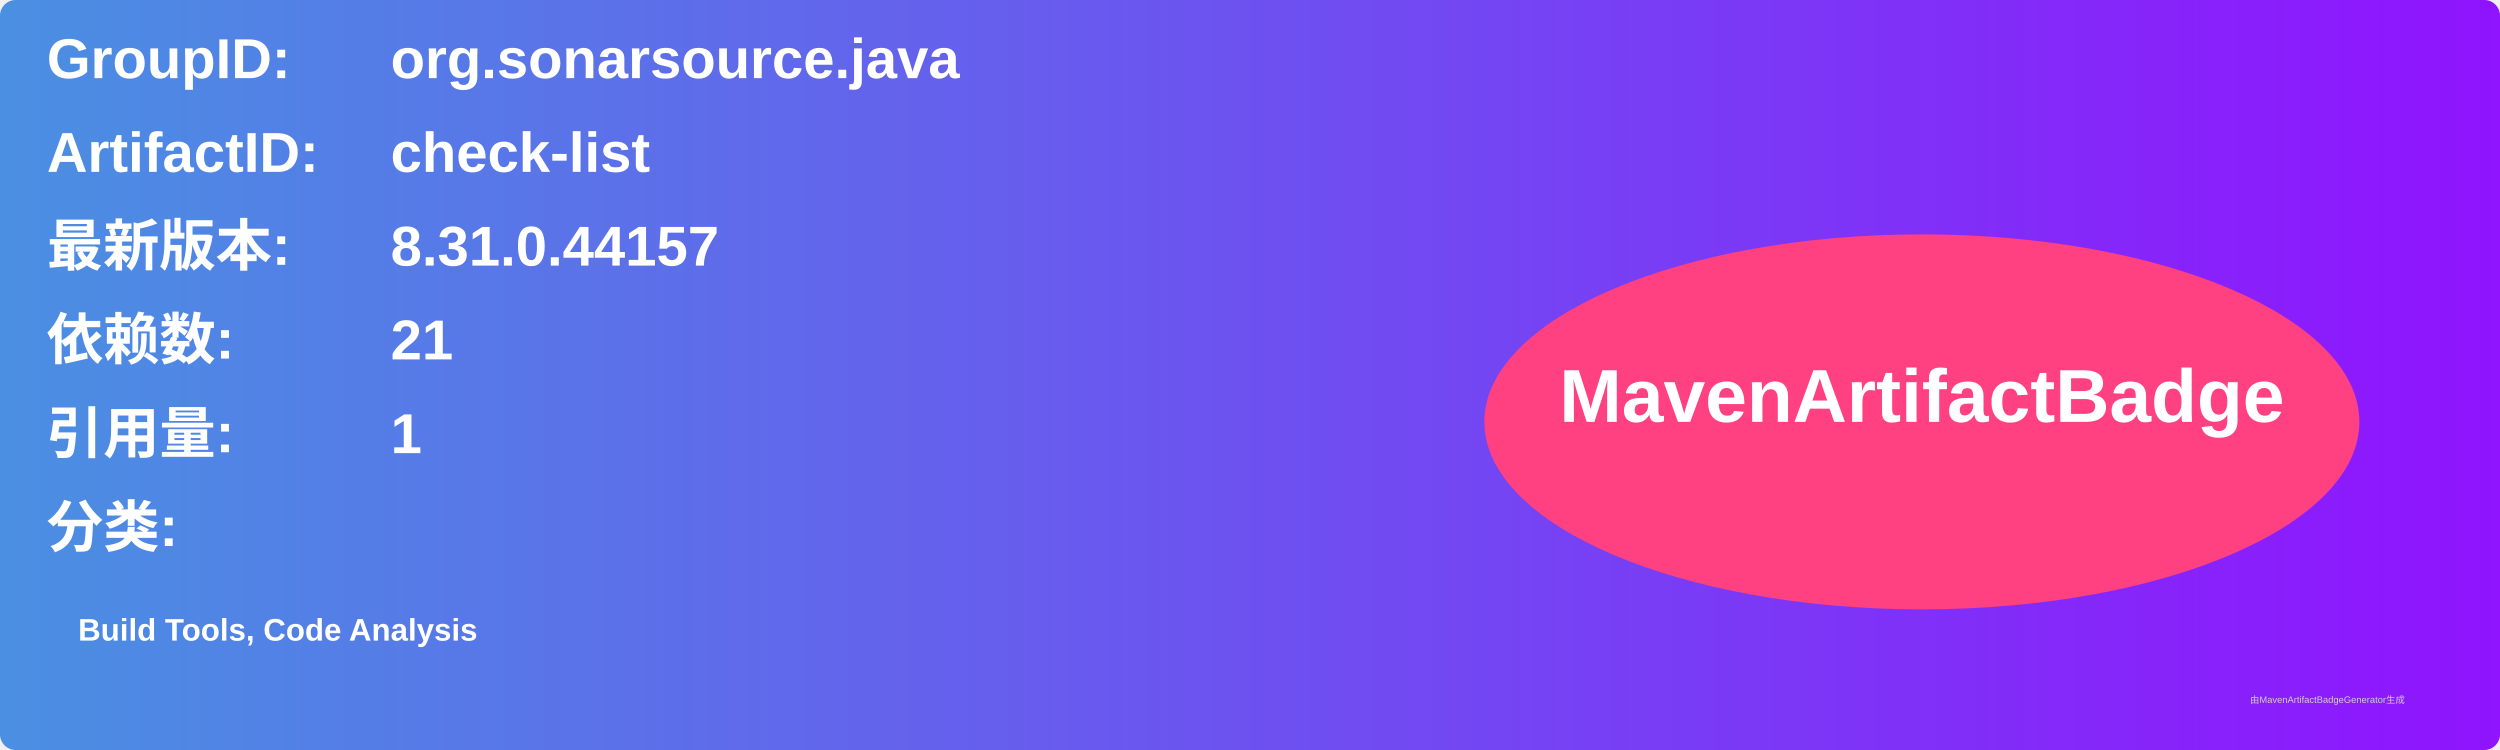
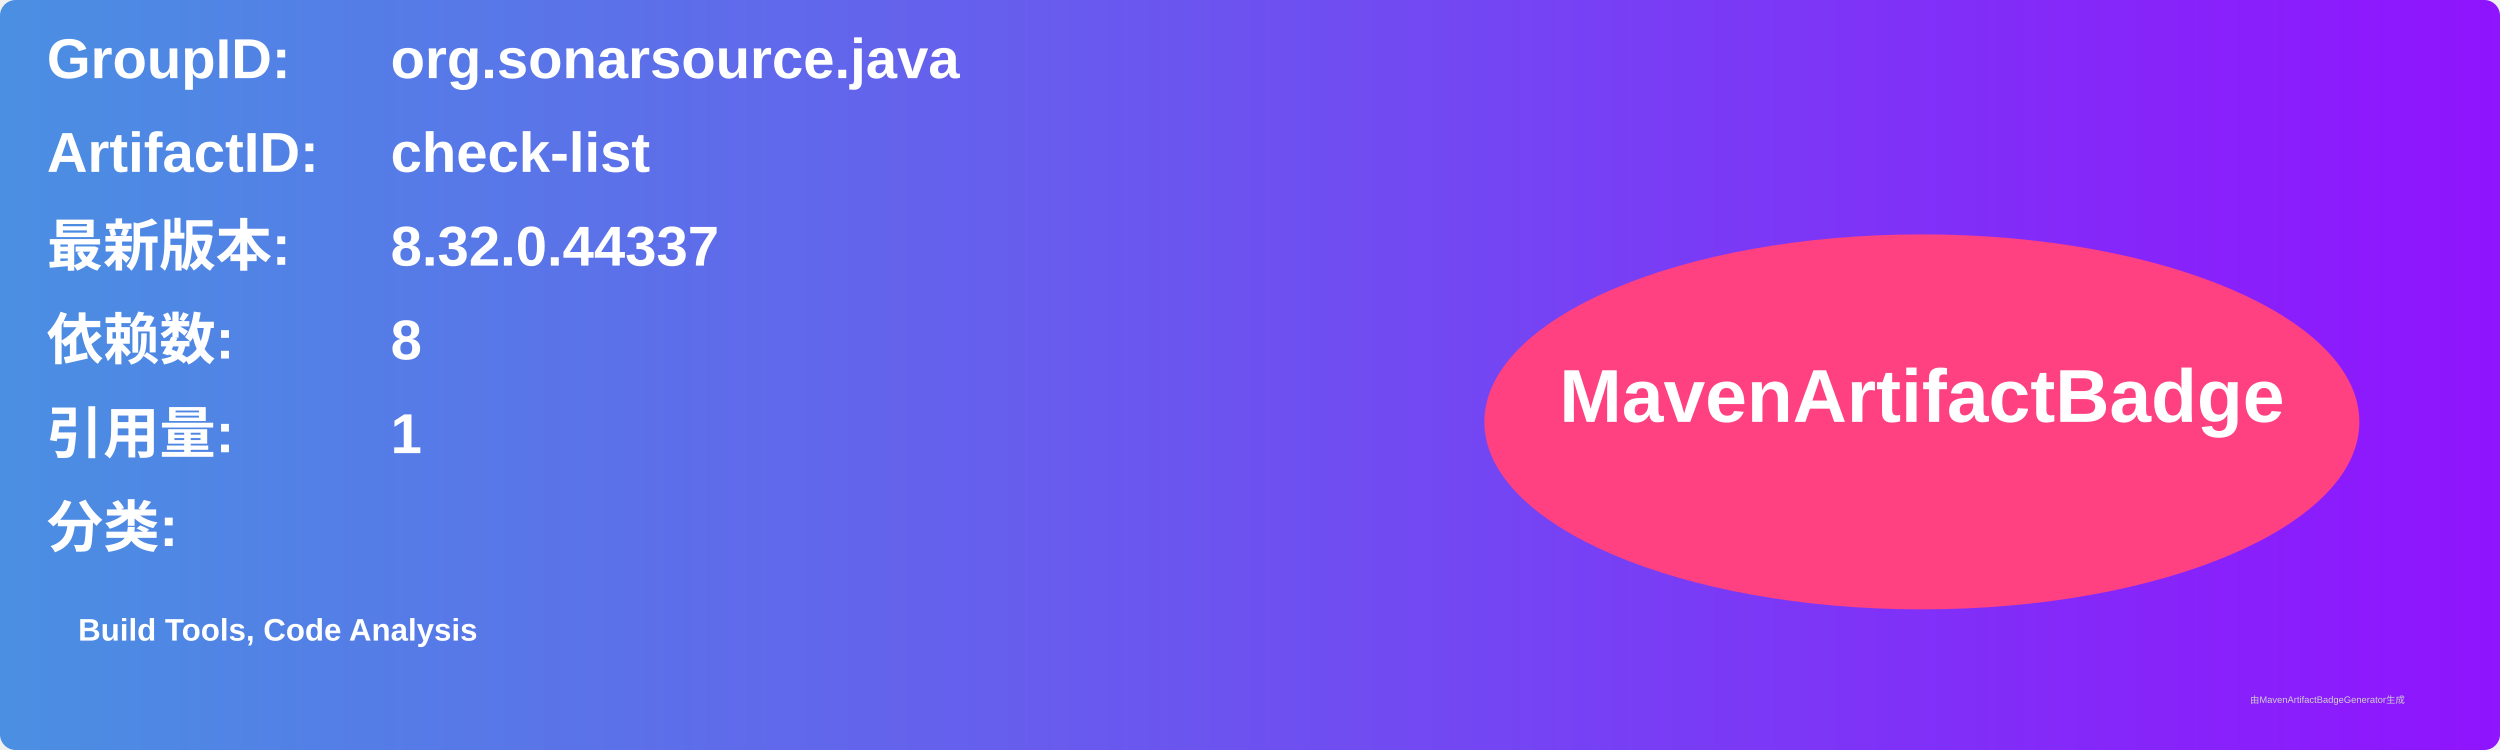
<svg xmlns="http://www.w3.org/2000/svg" width="800" height="240" viewBox="0 0 800 240">
  <linearGradient id="grad" x1="0%" y1="0%" x2="100%" y2="0%">
    <stop offset="0%" stop-color="#4a90e2" />
    <stop offset="100%" stop-color="#9013fe" />
  </linearGradient>
  <rect width="100%" height="100%" rx="5" ry="5" fill="url(#grad)" />
  <g transform="translate(15, 15)">
    <text x="0" y="10" font-family="Arial" font-size="18" fill="white" font-weight="bold" width="260">GroupID:</text>
    <text x="110" y="10" font-family="Arial" font-size="18" fill="white" font-weight="bold" width="460">org.sonarsource.java</text>
    <text x="0" y="40" font-family="Arial" font-size="18" fill="white" font-weight="bold" width="260">ArtifactID:</text>
    <text x="110" y="40" font-family="Arial" font-size="18" fill="white" font-weight="bold" width="460">check-list</text>
    <text x="0" y="70" font-family="Arial" font-size="18" fill="white" font-weight="bold">最新版本:</text>
    <text x="110" y="70" font-family="Arial" font-size="18" fill="white" font-weight="bold">
-       <tspan font-weight="bold">8.31.0.44157</tspan>
+       <tspan font-weight="bold">8.32.0.44337</tspan>
    </text>
    <text x="0" y="100" font-family="Arial" font-size="18" fill="white" font-weight="bold">依赖数: </text>
    <text x="110" y="100" font-family="Arial" font-size="18" fill="white">
-       <tspan font-weight="bold">21</tspan>
+       <tspan font-weight="bold">8</tspan>
    </text>
    <text x="0" y="130" font-family="Arial" font-size="18" fill="white" font-weight="bold">引用量: </text>
    <text x="110" y="130" font-family="Arial" font-size="18" fill="white">
      <tspan font-weight="bold">1</tspan>
    </text>
    <text x="0" y="160" font-family="Arial" font-size="18" fill="white" font-weight="bold">分类:</text>
    <text x="10" y="190" font-family="Arial" font-size="10" fill="white">
      <tspan font-weight="bold">Build Tools, Code Analysis</tspan>
    </text>
    <ellipse cx="600" cy="120" rx="140" ry="60" fill="#ff4081" />
    <text x="600" y="120" text-anchor="middle" font-family="Arial" font-size="24" fill="white" font-weight="bold">MavenArtifactBadge</text>
  </g>
  <text x="720" y="225" font-family="Arial" font-size="3" fill="#d0d0d0">由MavenArtifactBadgeGenerator生成</text>
</svg>
